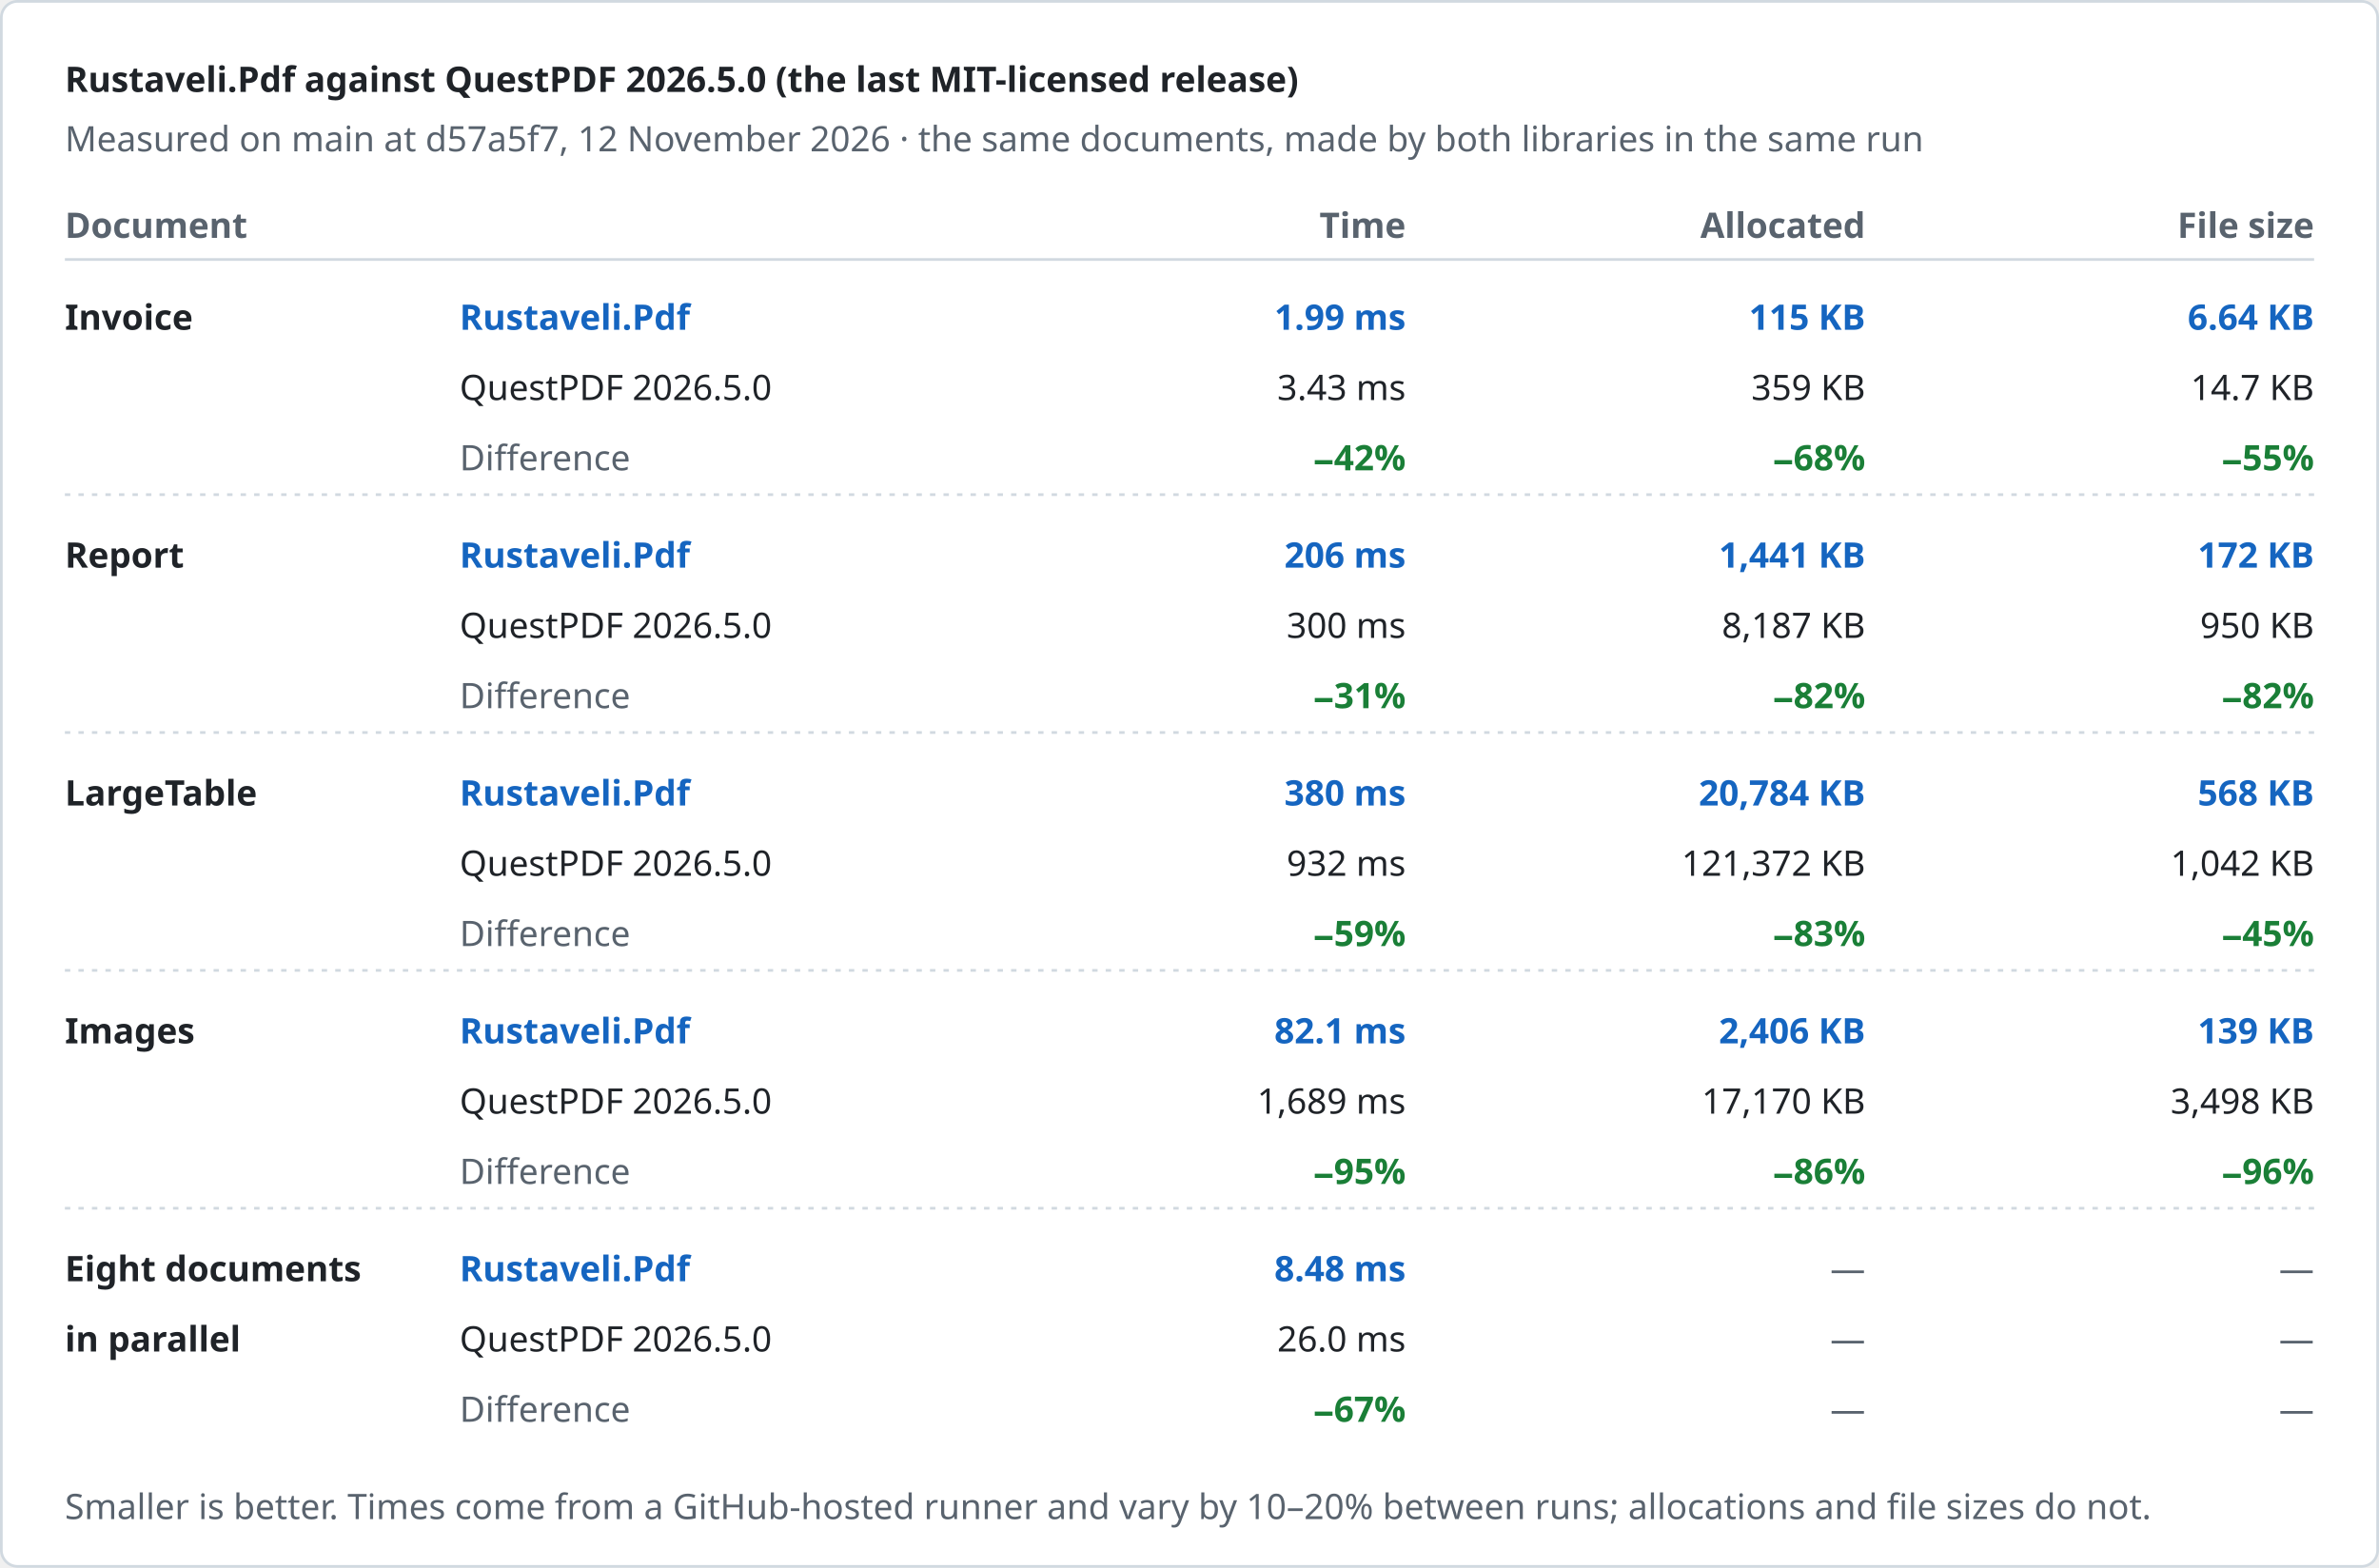
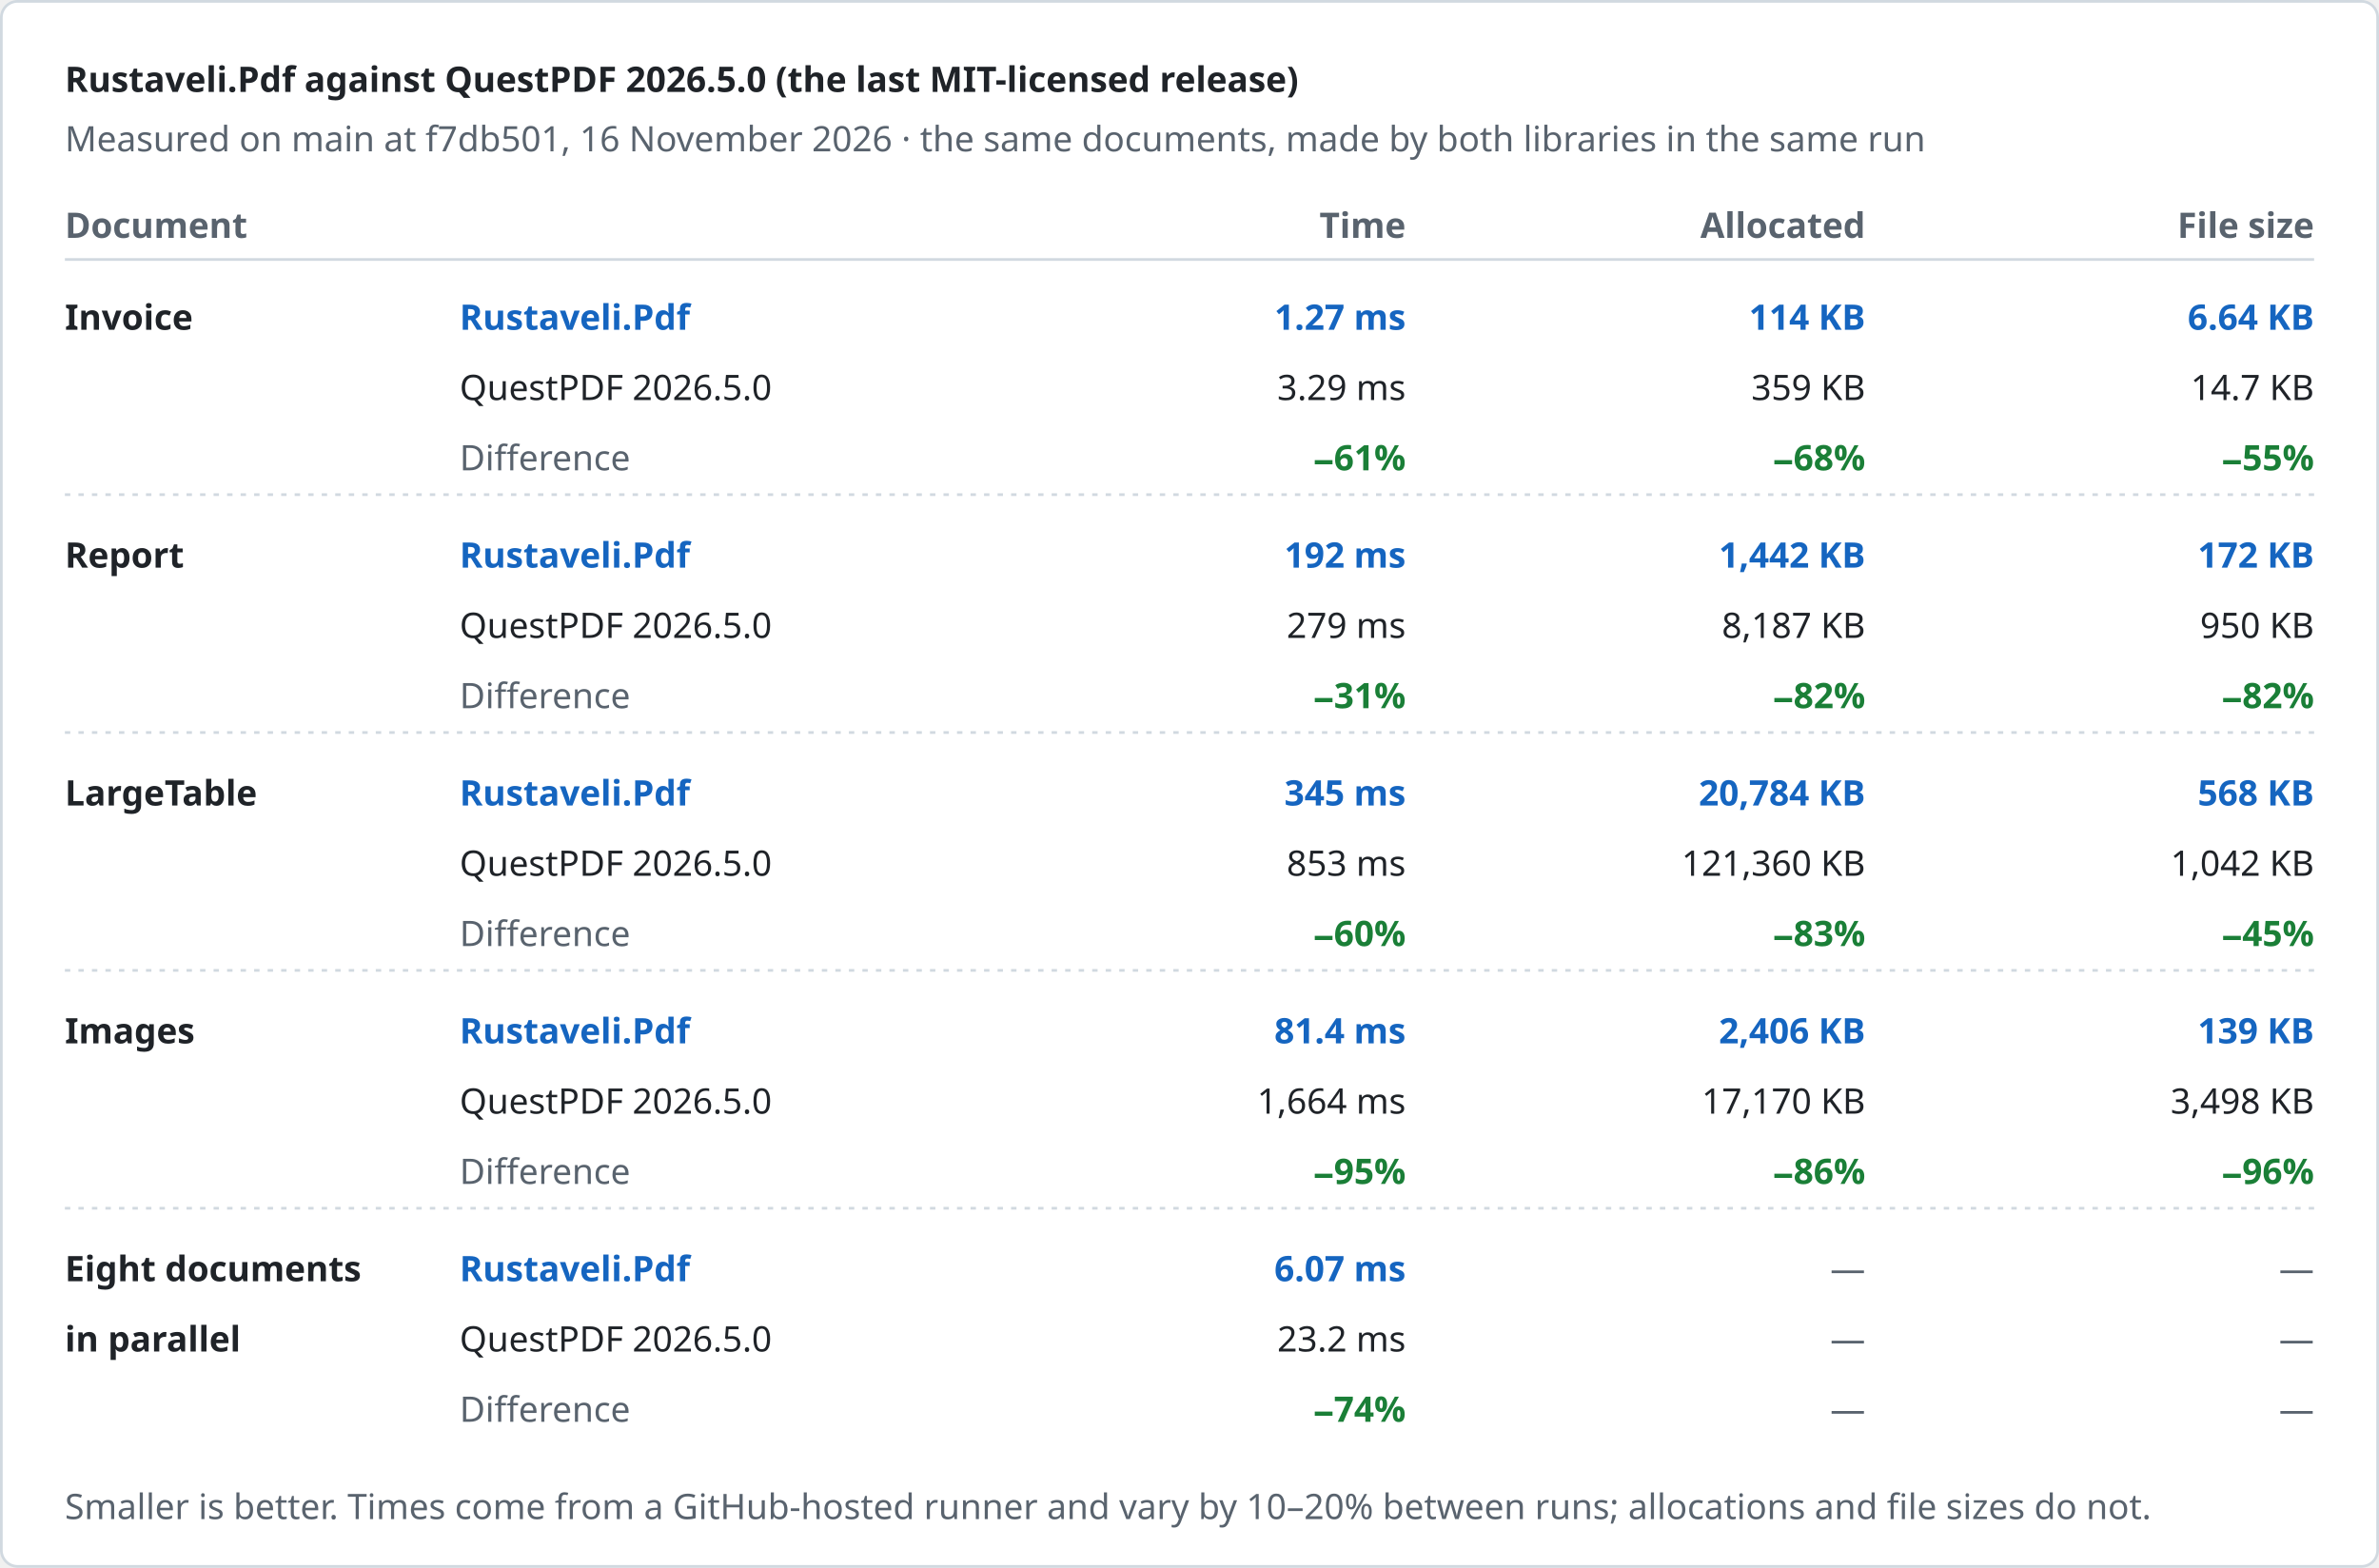
<svg xmlns="http://www.w3.org/2000/svg" width="880" height="580" viewBox="0 0 880 580" role="img" aria-label="Rustaveli.Pdf against QuestPDF 2026.5.0 (the last MIT-licensed release)">
  <style>text { font-family: -apple-system, BlinkMacSystemFont, "Segoe UI", "Noto Sans", Helvetica, Arial, sans-serif; font-size: 13px; font-variant-numeric: tabular-nums; }</style>
  <rect x="0.5" y="0.5" width="879" height="579" rx="6" fill="#ffffff" stroke="#d1d9e0" />
  <text x="24" y="34" fill="#1f2328" font-size="17" font-weight="600">Rustaveli.Pdf against QuestPDF 2026.5.0 (the last MIT-licensed release)</text>
-   <text x="24" y="56" fill="#59636e">Measured on main at d57a5f7, 12 November 2026 · the same documents, made by both libraries in the same run</text>
+   <text x="24" y="56" fill="#59636e">Measured on main at f7db501, 16 November 2026 · the same documents, made by both libraries in the same run</text>
  <text x="24" y="88" fill="#59636e" font-weight="600">Document</text>
  <text x="520" y="88" fill="#59636e" text-anchor="end" font-weight="600">Time</text>
  <text x="690" y="88" fill="#59636e" text-anchor="end" font-weight="600">Allocated</text>
  <text x="856" y="88" fill="#59636e" text-anchor="end" font-weight="600">File size</text>
  <line x1="24" y1="96" x2="856" y2="96" stroke="#d1d9e0" />
  <text x="24" y="122" fill="#1f2328" font-weight="600">Invoice</text>
  <text x="170" y="122" fill="#1565c0" font-weight="600">Rustaveli.Pdf</text>
  <text x="170" y="148" fill="#1f2328">QuestPDF 2026.5.0</text>
  <text x="170" y="174" fill="#59636e">Difference</text>
-   <text x="520" y="122" fill="#1565c0" text-anchor="end" font-weight="600">1.99 ms</text>
-   <text x="520" y="148" fill="#1f2328" text-anchor="end">3.43 ms</text>
-   <text x="520" y="174" fill="#1a7f37" text-anchor="end" font-weight="600">−42%</text>
-   <text x="690" y="122" fill="#1565c0" text-anchor="end" font-weight="600">115 KB</text>
+   <text x="520" y="122" fill="#1565c0" text-anchor="end" font-weight="600">1.27 ms</text>
+   <text x="520" y="148" fill="#1f2328" text-anchor="end">3.29 ms</text>
+   <text x="520" y="174" fill="#1a7f37" text-anchor="end" font-weight="600">−61%</text>
+   <text x="690" y="122" fill="#1565c0" text-anchor="end" font-weight="600">114 KB</text>
  <text x="690" y="148" fill="#1f2328" text-anchor="end">359 KB</text>
  <text x="690" y="174" fill="#1a7f37" text-anchor="end" font-weight="600">−68%</text>
  <text x="856" y="122" fill="#1565c0" text-anchor="end" font-weight="600">6.64 KB</text>
  <text x="856" y="148" fill="#1f2328" text-anchor="end">14.7 KB</text>
  <text x="856" y="174" fill="#1a7f37" text-anchor="end" font-weight="600">−55%</text>
  <line x1="24" y1="183" x2="856" y2="183" stroke="#d1d9e0" stroke-dasharray="2 3" />
  <text x="24" y="210" fill="#1f2328" font-weight="600">Report</text>
  <text x="170" y="210" fill="#1565c0" font-weight="600">Rustaveli.Pdf</text>
  <text x="170" y="236" fill="#1f2328">QuestPDF 2026.5.0</text>
  <text x="170" y="262" fill="#59636e">Difference</text>
-   <text x="520" y="210" fill="#1565c0" text-anchor="end" font-weight="600">206 ms</text>
-   <text x="520" y="236" fill="#1f2328" text-anchor="end">300 ms</text>
+   <text x="520" y="210" fill="#1565c0" text-anchor="end" font-weight="600">192 ms</text>
+   <text x="520" y="236" fill="#1f2328" text-anchor="end">279 ms</text>
  <text x="520" y="262" fill="#1a7f37" text-anchor="end" font-weight="600">−31%</text>
-   <text x="690" y="210" fill="#1565c0" text-anchor="end" font-weight="600">1,441 KB</text>
+   <text x="690" y="210" fill="#1565c0" text-anchor="end" font-weight="600">1,442 KB</text>
  <text x="690" y="236" fill="#1f2328" text-anchor="end">8,187 KB</text>
  <text x="690" y="262" fill="#1a7f37" text-anchor="end" font-weight="600">−82%</text>
  <text x="856" y="210" fill="#1565c0" text-anchor="end" font-weight="600">172 KB</text>
  <text x="856" y="236" fill="#1f2328" text-anchor="end">950 KB</text>
  <text x="856" y="262" fill="#1a7f37" text-anchor="end" font-weight="600">−82%</text>
  <line x1="24" y1="271" x2="856" y2="271" stroke="#d1d9e0" stroke-dasharray="2 3" />
  <text x="24" y="298" fill="#1f2328" font-weight="600">LargeTable</text>
  <text x="170" y="298" fill="#1565c0" font-weight="600">Rustaveli.Pdf</text>
  <text x="170" y="324" fill="#1f2328">QuestPDF 2026.5.0</text>
  <text x="170" y="350" fill="#59636e">Difference</text>
-   <text x="520" y="298" fill="#1565c0" text-anchor="end" font-weight="600">380 ms</text>
-   <text x="520" y="324" fill="#1f2328" text-anchor="end">932 ms</text>
-   <text x="520" y="350" fill="#1a7f37" text-anchor="end" font-weight="600">−59%</text>
+   <text x="520" y="298" fill="#1565c0" text-anchor="end" font-weight="600">345 ms</text>
+   <text x="520" y="324" fill="#1f2328" text-anchor="end">853 ms</text>
+   <text x="520" y="350" fill="#1a7f37" text-anchor="end" font-weight="600">−60%</text>
  <text x="690" y="298" fill="#1565c0" text-anchor="end" font-weight="600">20,784 KB</text>
-   <text x="690" y="324" fill="#1f2328" text-anchor="end">121,372 KB</text>
+   <text x="690" y="324" fill="#1f2328" text-anchor="end">121,360 KB</text>
  <text x="690" y="350" fill="#1a7f37" text-anchor="end" font-weight="600">−83%</text>
  <text x="856" y="298" fill="#1565c0" text-anchor="end" font-weight="600">568 KB</text>
  <text x="856" y="324" fill="#1f2328" text-anchor="end">1,042 KB</text>
  <text x="856" y="350" fill="#1a7f37" text-anchor="end" font-weight="600">−45%</text>
  <line x1="24" y1="359" x2="856" y2="359" stroke="#d1d9e0" stroke-dasharray="2 3" />
  <text x="24" y="386" fill="#1f2328" font-weight="600">Images</text>
  <text x="170" y="386" fill="#1565c0" font-weight="600">Rustaveli.Pdf</text>
  <text x="170" y="412" fill="#1f2328">QuestPDF 2026.5.0</text>
  <text x="170" y="438" fill="#59636e">Difference</text>
-   <text x="520" y="386" fill="#1565c0" text-anchor="end" font-weight="600">82.1 ms</text>
-   <text x="520" y="412" fill="#1f2328" text-anchor="end">1,689 ms</text>
+   <text x="520" y="386" fill="#1565c0" text-anchor="end" font-weight="600">81.4 ms</text>
+   <text x="520" y="412" fill="#1f2328" text-anchor="end">1,664 ms</text>
  <text x="520" y="438" fill="#1a7f37" text-anchor="end" font-weight="600">−95%</text>
  <text x="690" y="386" fill="#1565c0" text-anchor="end" font-weight="600">2,406 KB</text>
  <text x="690" y="412" fill="#1f2328" text-anchor="end">17,170 KB</text>
  <text x="690" y="438" fill="#1a7f37" text-anchor="end" font-weight="600">−86%</text>
  <text x="856" y="386" fill="#1565c0" text-anchor="end" font-weight="600">139 KB</text>
  <text x="856" y="412" fill="#1f2328" text-anchor="end">3,498 KB</text>
  <text x="856" y="438" fill="#1a7f37" text-anchor="end" font-weight="600">−96%</text>
  <line x1="24" y1="447" x2="856" y2="447" stroke="#d1d9e0" stroke-dasharray="2 3" />
  <text x="24" y="474" fill="#1f2328" font-weight="600">Eight documents</text>
  <text x="24" y="500" fill="#1f2328" font-weight="600">in parallel</text>
  <text x="170" y="474" fill="#1565c0" font-weight="600">Rustaveli.Pdf</text>
  <text x="170" y="500" fill="#1f2328">QuestPDF 2026.5.0</text>
  <text x="170" y="526" fill="#59636e">Difference</text>
-   <text x="520" y="474" fill="#1565c0" text-anchor="end" font-weight="600">8.48 ms</text>
-   <text x="520" y="500" fill="#1f2328" text-anchor="end">26.0 ms</text>
-   <text x="520" y="526" fill="#1a7f37" text-anchor="end" font-weight="600">−67%</text>
+   <text x="520" y="474" fill="#1565c0" text-anchor="end" font-weight="600">6.07 ms</text>
+   <text x="520" y="500" fill="#1f2328" text-anchor="end">23.2 ms</text>
+   <text x="520" y="526" fill="#1a7f37" text-anchor="end" font-weight="600">−74%</text>
  <text x="690" y="474" fill="#59636e" text-anchor="end">—</text>
  <text x="690" y="500" fill="#59636e" text-anchor="end">—</text>
  <text x="690" y="526" fill="#59636e" text-anchor="end">—</text>
  <text x="856" y="474" fill="#59636e" text-anchor="end">—</text>
  <text x="856" y="500" fill="#59636e" text-anchor="end">—</text>
  <text x="856" y="526" fill="#59636e" text-anchor="end">—</text>
  <text x="24" y="562" fill="#59636e" font-size="12">Smaller is better. Times come from a GitHub-hosted runner and vary by 10–20% between runs; allocations and file sizes do not.</text>
</svg>
